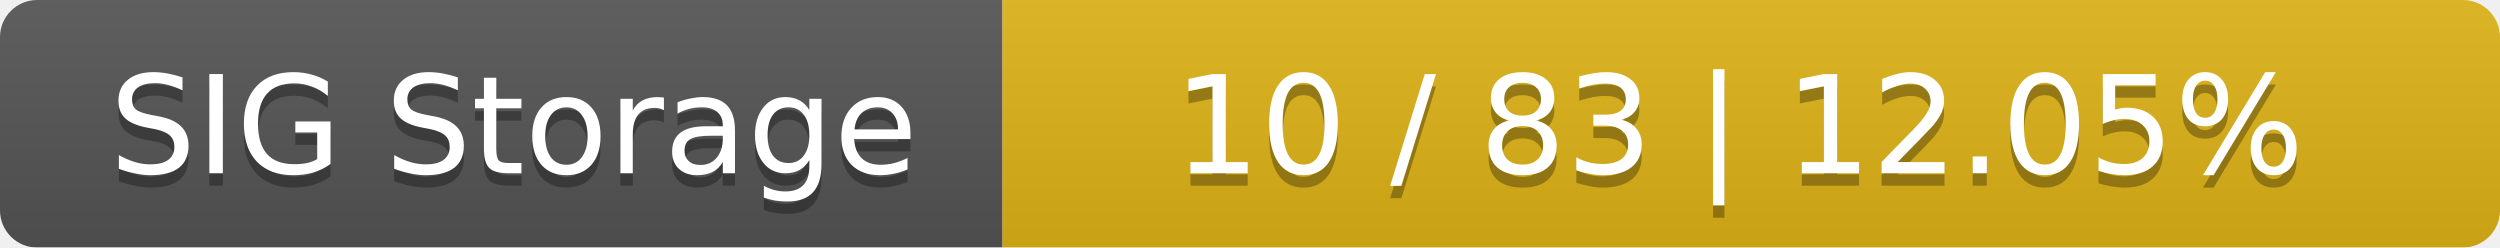
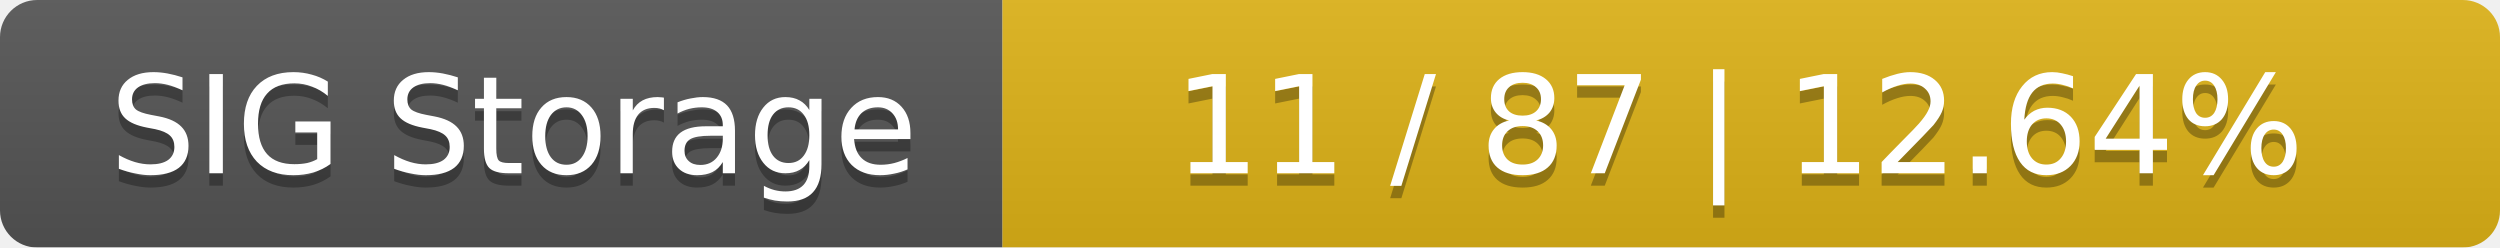
<svg xmlns="http://www.w3.org/2000/svg" width="202" height="20">
  <linearGradient id="smooth" x2="0" y2="100%">
    <stop offset="0" stop-color="#bbb" stop-opacity=".1" />
    <stop offset="1" stop-opacity=".1" />
  </linearGradient>
  <mask id="round">
    <rect width="202" height="20" rx="3" fill="#fff" />
  </mask>
  <g mask="url(#round)">
    <rect width="81" height="20" fill="#555" />
    <rect x="81" width="121" height="20" fill="#dfb317" />
    <rect width="202" height="20" fill="url(#smooth)" />
  </g>
  <g fill="#fff" text-anchor="middle" font-family="DejaVu Sans,Verdana,Geneva,sans-serif" font-size="11">
    <text x="41.5" y="15" fill="#010101" fill-opacity=".3">SIG Storage</text>
    <text x="41.5" y="14">SIG Storage</text>
-     <text x="140.5" y="15" fill="#010101" fill-opacity=".3">10 / 83    |    12.05%</text>
-     <text x="140.5" y="14">10 / 83    |    12.05%</text>
+     <text x="140.5" y="15" fill="#010101" fill-opacity=".3">11 / 87    |    12.64%</text>
+     <text x="140.5" y="14">11 / 87    |    12.64%</text>
  </g>
</svg>
